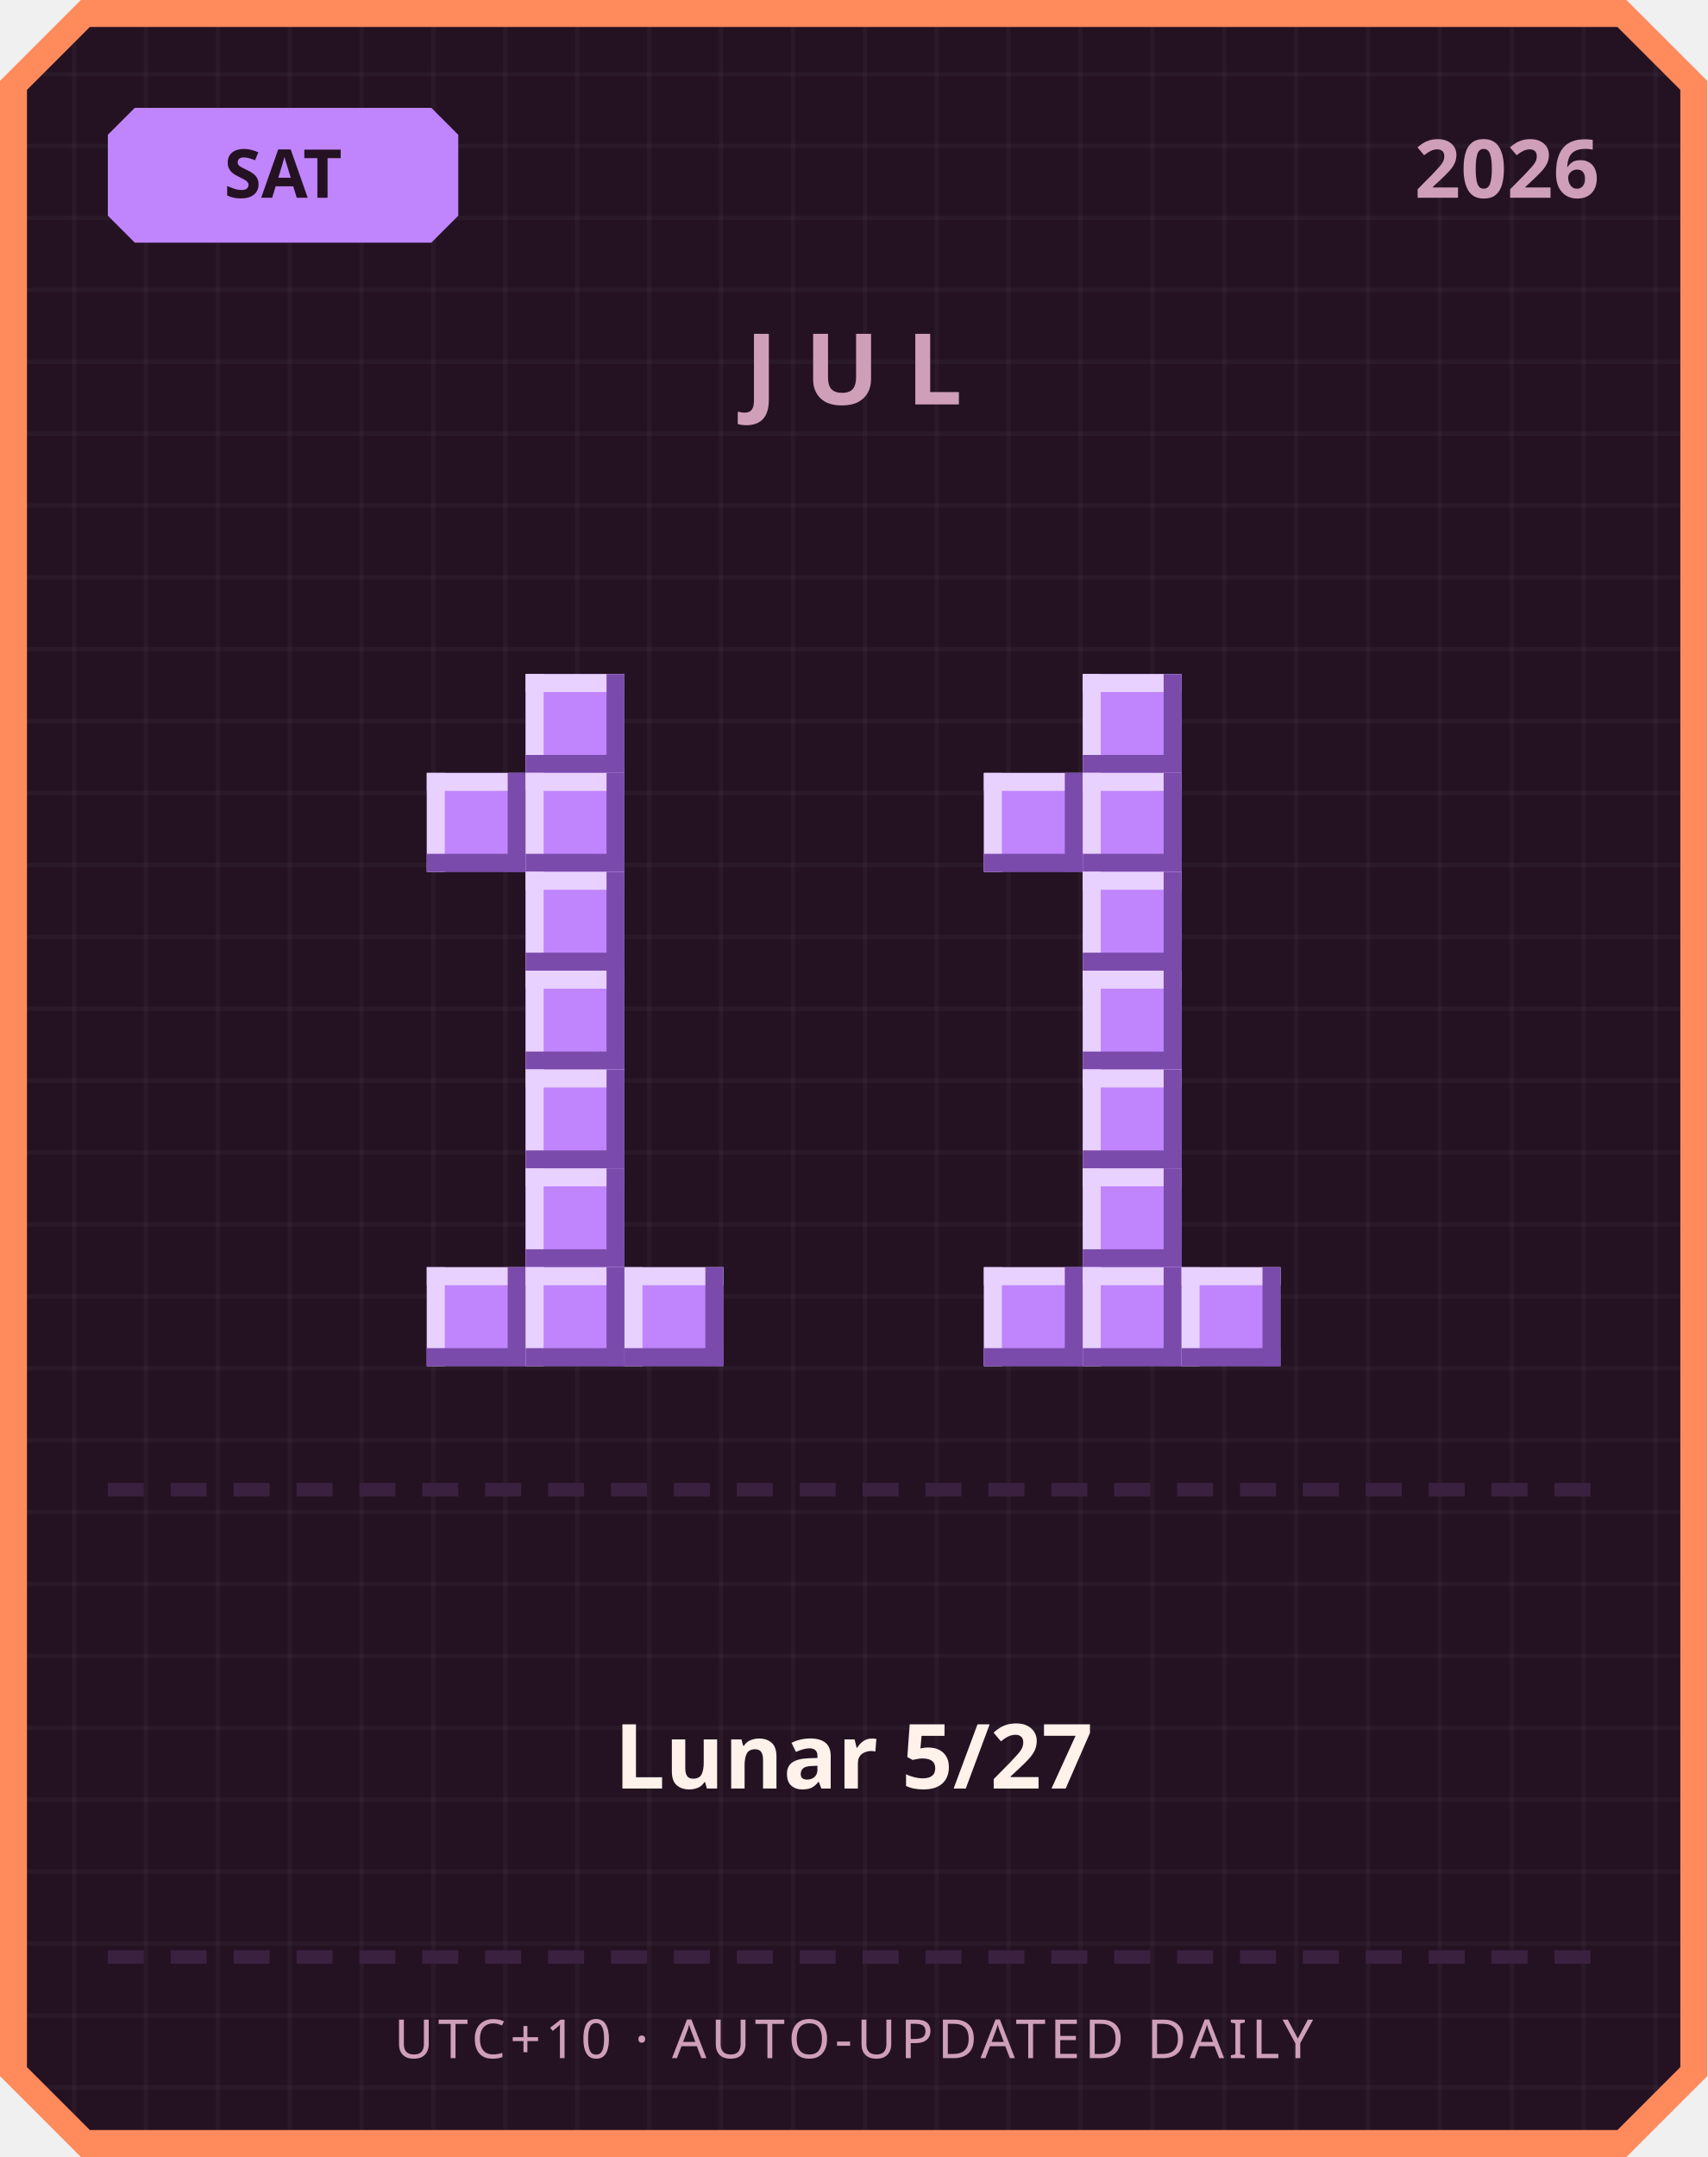
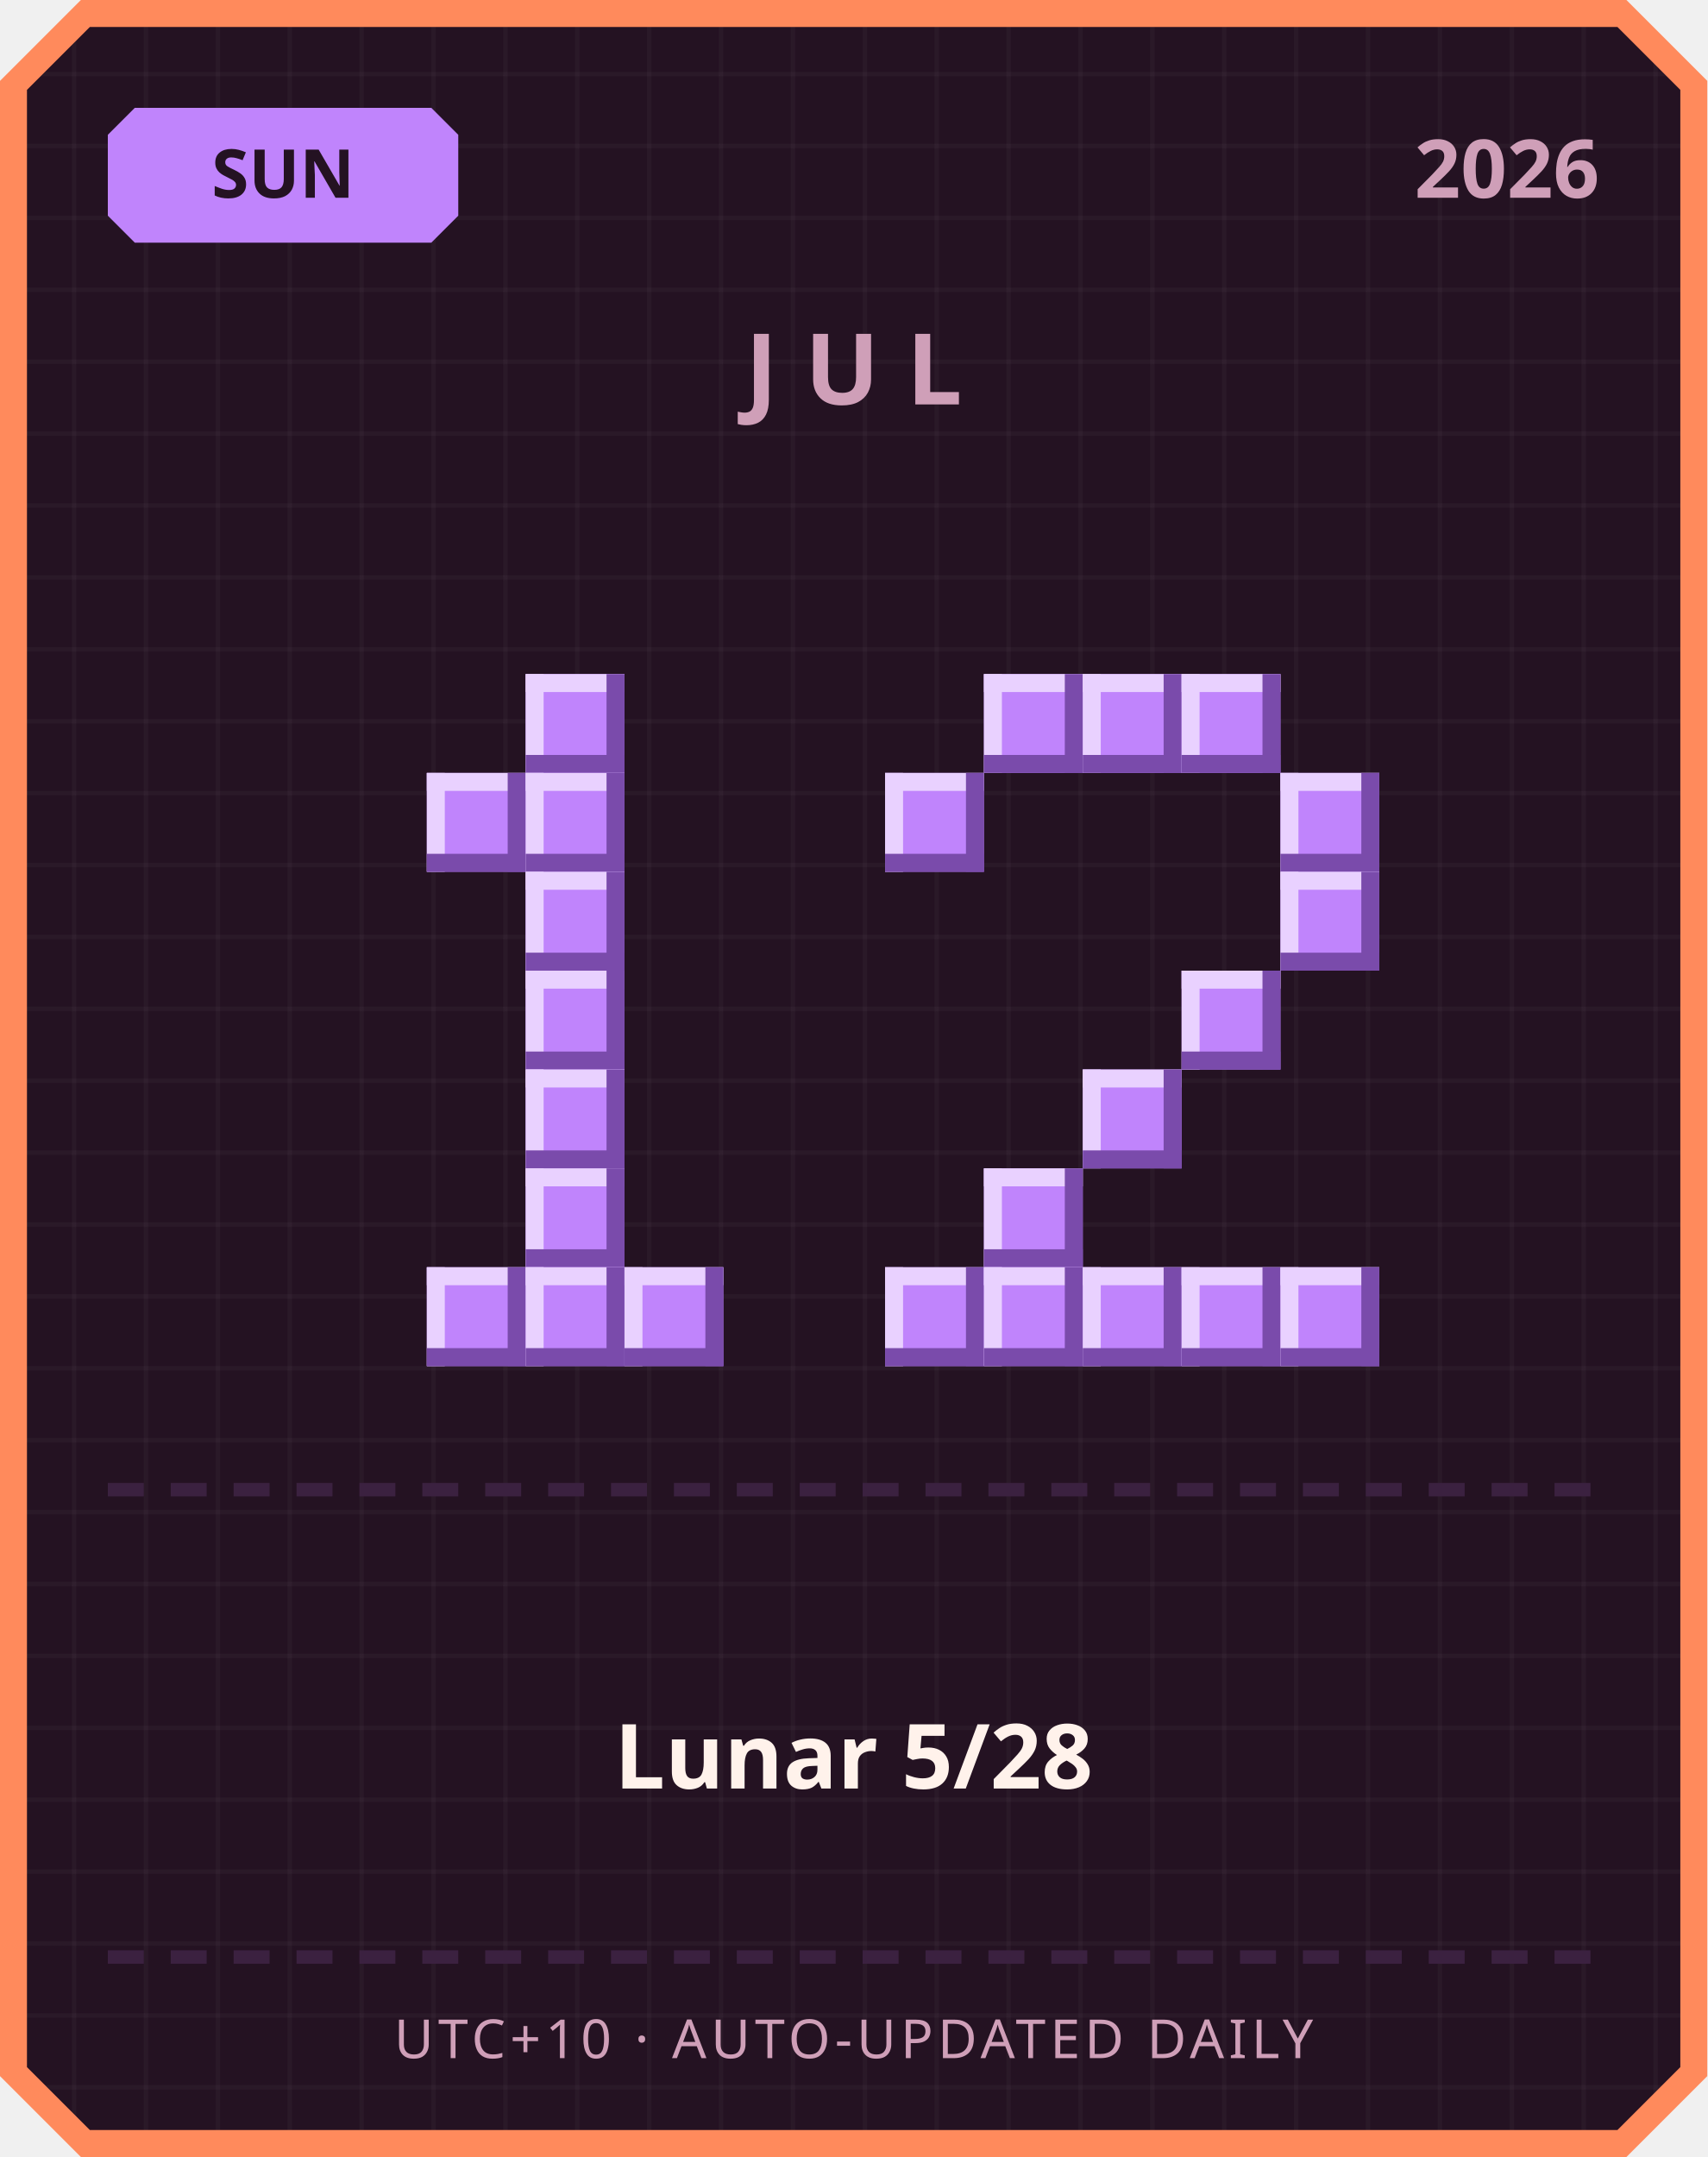
<svg xmlns="http://www.w3.org/2000/svg" width="380" height="480" viewBox="0 0 380 480">
  <defs>
    <pattern id="grid" width="16" height="16" patternUnits="userSpaceOnUse">
      <rect width="16" height="16" fill="#241222" />
      <rect width="1" height="16" fill="#ffffff" opacity="0.03" />
      <rect width="16" height="1" fill="#ffffff" opacity="0.03" />
    </pattern>
  </defs>
  <path d="M 18,0 L 362,0 L 380,18 L 380,462 L 362,480 L 18,480 L 0,462 L 0,18 Z" fill="#ff8a5c" />
  <path d="M 20,6 L 360,6 L 374,20 L 374,460 L 360,474 L 20,474 L 6,460 L 6,20 Z" fill="url(#grid)" />
  <path d="M 30,24 L 96,24 L 102,30 L 102,48 L 96,54 L 30,54 L 24,48 L 24,30 Z" fill="#c084fc" />
-   <text x="63" y="44" text-anchor="middle" font-family="'Segoe UI', sans-serif" font-size="15" font-weight="700" fill="#241222">SAT</text>
+   <text x="63" y="44" text-anchor="middle" font-family="'Segoe UI', sans-serif" font-size="15" font-weight="700" fill="#241222">SUN</text>
  <text x="356" y="44" text-anchor="end" font-family="'Segoe UI', sans-serif" font-size="18" font-weight="700" fill="#cf9fb8">2026</text>
  <text x="190" y="90" text-anchor="middle" font-family="'Segoe UI', sans-serif" font-size="22" font-weight="700" letter-spacing="6" fill="#cf9fb8">JUL</text>
  <rect x="117" y="150" width="22" height="22" fill="#c084fc" />
  <rect x="117" y="150" width="22" height="4" fill="#e9d1ff" />
  <rect x="117" y="150" width="4" height="22" fill="#e9d1ff" />
  <rect x="117" y="168" width="22" height="4" fill="#7a4bab" />
  <rect x="135" y="150" width="4" height="22" fill="#7a4bab" />
  <rect x="95" y="172" width="22" height="22" fill="#c084fc" />
  <rect x="95" y="172" width="22" height="4" fill="#e9d1ff" />
  <rect x="95" y="172" width="4" height="22" fill="#e9d1ff" />
  <rect x="95" y="190" width="22" height="4" fill="#7a4bab" />
  <rect x="113" y="172" width="4" height="22" fill="#7a4bab" />
  <rect x="117" y="172" width="22" height="22" fill="#c084fc" />
  <rect x="117" y="172" width="22" height="4" fill="#e9d1ff" />
  <rect x="117" y="172" width="4" height="22" fill="#e9d1ff" />
  <rect x="117" y="190" width="22" height="4" fill="#7a4bab" />
  <rect x="135" y="172" width="4" height="22" fill="#7a4bab" />
  <rect x="117" y="194" width="22" height="22" fill="#c084fc" />
  <rect x="117" y="194" width="22" height="4" fill="#e9d1ff" />
  <rect x="117" y="194" width="4" height="22" fill="#e9d1ff" />
  <rect x="117" y="212" width="22" height="4" fill="#7a4bab" />
  <rect x="135" y="194" width="4" height="22" fill="#7a4bab" />
  <rect x="117" y="216" width="22" height="22" fill="#c084fc" />
  <rect x="117" y="216" width="22" height="4" fill="#e9d1ff" />
  <rect x="117" y="216" width="4" height="22" fill="#e9d1ff" />
  <rect x="117" y="234" width="22" height="4" fill="#7a4bab" />
  <rect x="135" y="216" width="4" height="22" fill="#7a4bab" />
  <rect x="117" y="238" width="22" height="22" fill="#c084fc" />
  <rect x="117" y="238" width="22" height="4" fill="#e9d1ff" />
  <rect x="117" y="238" width="4" height="22" fill="#e9d1ff" />
  <rect x="117" y="256" width="22" height="4" fill="#7a4bab" />
  <rect x="135" y="238" width="4" height="22" fill="#7a4bab" />
  <rect x="117" y="260" width="22" height="22" fill="#c084fc" />
  <rect x="117" y="260" width="22" height="4" fill="#e9d1ff" />
  <rect x="117" y="260" width="4" height="22" fill="#e9d1ff" />
  <rect x="117" y="278" width="22" height="4" fill="#7a4bab" />
  <rect x="135" y="260" width="4" height="22" fill="#7a4bab" />
  <rect x="95" y="282" width="22" height="22" fill="#c084fc" />
  <rect x="95" y="282" width="22" height="4" fill="#e9d1ff" />
  <rect x="95" y="282" width="4" height="22" fill="#e9d1ff" />
  <rect x="95" y="300" width="22" height="4" fill="#7a4bab" />
  <rect x="113" y="282" width="4" height="22" fill="#7a4bab" />
  <rect x="117" y="282" width="22" height="22" fill="#c084fc" />
  <rect x="117" y="282" width="22" height="4" fill="#e9d1ff" />
  <rect x="117" y="282" width="4" height="22" fill="#e9d1ff" />
  <rect x="117" y="300" width="22" height="4" fill="#7a4bab" />
  <rect x="135" y="282" width="4" height="22" fill="#7a4bab" />
  <rect x="139" y="282" width="22" height="22" fill="#c084fc" />
  <rect x="139" y="282" width="22" height="4" fill="#e9d1ff" />
  <rect x="139" y="282" width="4" height="22" fill="#e9d1ff" />
  <rect x="139" y="300" width="22" height="4" fill="#7a4bab" />
  <rect x="157" y="282" width="4" height="22" fill="#7a4bab" />
+   <rect x="219" y="150" width="22" height="22" fill="#c084fc" />
+   <rect x="219" y="150" width="22" height="4" fill="#e9d1ff" />
+   <rect x="219" y="150" width="4" height="22" fill="#e9d1ff" />
+   <rect x="219" y="168" width="22" height="4" fill="#7a4bab" />
+   <rect x="237" y="150" width="4" height="22" fill="#7a4bab" />
  <rect x="241" y="150" width="22" height="22" fill="#c084fc" />
  <rect x="241" y="150" width="22" height="4" fill="#e9d1ff" />
  <rect x="241" y="150" width="4" height="22" fill="#e9d1ff" />
  <rect x="241" y="168" width="22" height="4" fill="#7a4bab" />
  <rect x="259" y="150" width="4" height="22" fill="#7a4bab" />
-   <rect x="219" y="172" width="22" height="22" fill="#c084fc" />
-   <rect x="219" y="172" width="22" height="4" fill="#e9d1ff" />
-   <rect x="219" y="172" width="4" height="22" fill="#e9d1ff" />
-   <rect x="219" y="190" width="22" height="4" fill="#7a4bab" />
-   <rect x="237" y="172" width="4" height="22" fill="#7a4bab" />
-   <rect x="241" y="172" width="22" height="22" fill="#c084fc" />
-   <rect x="241" y="172" width="22" height="4" fill="#e9d1ff" />
-   <rect x="241" y="172" width="4" height="22" fill="#e9d1ff" />
-   <rect x="241" y="190" width="22" height="4" fill="#7a4bab" />
-   <rect x="259" y="172" width="4" height="22" fill="#7a4bab" />
-   <rect x="241" y="194" width="22" height="22" fill="#c084fc" />
-   <rect x="241" y="194" width="22" height="4" fill="#e9d1ff" />
-   <rect x="241" y="194" width="4" height="22" fill="#e9d1ff" />
-   <rect x="241" y="212" width="22" height="4" fill="#7a4bab" />
-   <rect x="259" y="194" width="4" height="22" fill="#7a4bab" />
-   <rect x="241" y="216" width="22" height="22" fill="#c084fc" />
-   <rect x="241" y="216" width="22" height="4" fill="#e9d1ff" />
-   <rect x="241" y="216" width="4" height="22" fill="#e9d1ff" />
-   <rect x="241" y="234" width="22" height="4" fill="#7a4bab" />
-   <rect x="259" y="216" width="4" height="22" fill="#7a4bab" />
+   <rect x="263" y="150" width="22" height="22" fill="#c084fc" />
+   <rect x="263" y="150" width="22" height="4" fill="#e9d1ff" />
+   <rect x="263" y="150" width="4" height="22" fill="#e9d1ff" />
+   <rect x="263" y="168" width="22" height="4" fill="#7a4bab" />
+   <rect x="281" y="150" width="4" height="22" fill="#7a4bab" />
+   <rect x="197" y="172" width="22" height="22" fill="#c084fc" />
+   <rect x="197" y="172" width="22" height="4" fill="#e9d1ff" />
+   <rect x="197" y="172" width="4" height="22" fill="#e9d1ff" />
+   <rect x="197" y="190" width="22" height="4" fill="#7a4bab" />
+   <rect x="215" y="172" width="4" height="22" fill="#7a4bab" />
+   <rect x="285" y="172" width="22" height="22" fill="#c084fc" />
+   <rect x="285" y="172" width="22" height="4" fill="#e9d1ff" />
+   <rect x="285" y="172" width="4" height="22" fill="#e9d1ff" />
+   <rect x="285" y="190" width="22" height="4" fill="#7a4bab" />
+   <rect x="303" y="172" width="4" height="22" fill="#7a4bab" />
+   <rect x="285" y="194" width="22" height="22" fill="#c084fc" />
+   <rect x="285" y="194" width="22" height="4" fill="#e9d1ff" />
+   <rect x="285" y="194" width="4" height="22" fill="#e9d1ff" />
+   <rect x="285" y="212" width="22" height="4" fill="#7a4bab" />
+   <rect x="303" y="194" width="4" height="22" fill="#7a4bab" />
+   <rect x="263" y="216" width="22" height="22" fill="#c084fc" />
+   <rect x="263" y="216" width="22" height="4" fill="#e9d1ff" />
+   <rect x="263" y="216" width="4" height="22" fill="#e9d1ff" />
+   <rect x="263" y="234" width="22" height="4" fill="#7a4bab" />
+   <rect x="281" y="216" width="4" height="22" fill="#7a4bab" />
  <rect x="241" y="238" width="22" height="22" fill="#c084fc" />
  <rect x="241" y="238" width="22" height="4" fill="#e9d1ff" />
  <rect x="241" y="238" width="4" height="22" fill="#e9d1ff" />
  <rect x="241" y="256" width="22" height="4" fill="#7a4bab" />
  <rect x="259" y="238" width="4" height="22" fill="#7a4bab" />
-   <rect x="241" y="260" width="22" height="22" fill="#c084fc" />
-   <rect x="241" y="260" width="22" height="4" fill="#e9d1ff" />
-   <rect x="241" y="260" width="4" height="22" fill="#e9d1ff" />
-   <rect x="241" y="278" width="22" height="4" fill="#7a4bab" />
-   <rect x="259" y="260" width="4" height="22" fill="#7a4bab" />
+   <rect x="219" y="260" width="22" height="22" fill="#c084fc" />
+   <rect x="219" y="260" width="22" height="4" fill="#e9d1ff" />
+   <rect x="219" y="260" width="4" height="22" fill="#e9d1ff" />
+   <rect x="219" y="278" width="22" height="4" fill="#7a4bab" />
+   <rect x="237" y="260" width="4" height="22" fill="#7a4bab" />
+   <rect x="197" y="282" width="22" height="22" fill="#c084fc" />
+   <rect x="197" y="282" width="22" height="4" fill="#e9d1ff" />
+   <rect x="197" y="282" width="4" height="22" fill="#e9d1ff" />
+   <rect x="197" y="300" width="22" height="4" fill="#7a4bab" />
+   <rect x="215" y="282" width="4" height="22" fill="#7a4bab" />
  <rect x="219" y="282" width="22" height="22" fill="#c084fc" />
  <rect x="219" y="282" width="22" height="4" fill="#e9d1ff" />
  <rect x="219" y="282" width="4" height="22" fill="#e9d1ff" />
  <rect x="219" y="300" width="22" height="4" fill="#7a4bab" />
  <rect x="237" y="282" width="4" height="22" fill="#7a4bab" />
  <rect x="241" y="282" width="22" height="22" fill="#c084fc" />
  <rect x="241" y="282" width="22" height="4" fill="#e9d1ff" />
  <rect x="241" y="282" width="4" height="22" fill="#e9d1ff" />
  <rect x="241" y="300" width="22" height="4" fill="#7a4bab" />
  <rect x="259" y="282" width="4" height="22" fill="#7a4bab" />
  <rect x="263" y="282" width="22" height="22" fill="#c084fc" />
  <rect x="263" y="282" width="22" height="4" fill="#e9d1ff" />
  <rect x="263" y="282" width="4" height="22" fill="#e9d1ff" />
  <rect x="263" y="300" width="22" height="4" fill="#7a4bab" />
  <rect x="281" y="282" width="4" height="22" fill="#7a4bab" />
+   <rect x="285" y="282" width="22" height="22" fill="#c084fc" />
+   <rect x="285" y="282" width="22" height="4" fill="#e9d1ff" />
+   <rect x="285" y="282" width="4" height="22" fill="#e9d1ff" />
+   <rect x="285" y="300" width="22" height="4" fill="#7a4bab" />
+   <rect x="303" y="282" width="4" height="22" fill="#7a4bab" />
  <rect x="24" y="330" width="8" height="3" fill="#3b2140" />
  <rect x="38" y="330" width="8" height="3" fill="#3b2140" />
  <rect x="52" y="330" width="8" height="3" fill="#3b2140" />
  <rect x="66" y="330" width="8" height="3" fill="#3b2140" />
  <rect x="80" y="330" width="8" height="3" fill="#3b2140" />
  <rect x="94" y="330" width="8" height="3" fill="#3b2140" />
  <rect x="108" y="330" width="8" height="3" fill="#3b2140" />
  <rect x="122" y="330" width="8" height="3" fill="#3b2140" />
  <rect x="136" y="330" width="8" height="3" fill="#3b2140" />
  <rect x="150" y="330" width="8" height="3" fill="#3b2140" />
  <rect x="164" y="330" width="8" height="3" fill="#3b2140" />
  <rect x="178" y="330" width="8" height="3" fill="#3b2140" />
  <rect x="192" y="330" width="8" height="3" fill="#3b2140" />
  <rect x="206" y="330" width="8" height="3" fill="#3b2140" />
  <rect x="220" y="330" width="8" height="3" fill="#3b2140" />
  <rect x="234" y="330" width="8" height="3" fill="#3b2140" />
  <rect x="248" y="330" width="8" height="3" fill="#3b2140" />
  <rect x="262" y="330" width="8" height="3" fill="#3b2140" />
  <rect x="276" y="330" width="8" height="3" fill="#3b2140" />
  <rect x="290" y="330" width="8" height="3" fill="#3b2140" />
  <rect x="304" y="330" width="8" height="3" fill="#3b2140" />
  <rect x="318" y="330" width="8" height="3" fill="#3b2140" />
  <rect x="332" y="330" width="8" height="3" fill="#3b2140" />
  <rect x="346" y="330" width="8" height="3" fill="#3b2140" />
-   <text x="190" y="398" text-anchor="middle" font-family="'Segoe UI', 'Microsoft JhengHei', sans-serif" font-size="20" font-weight="700" fill="#fff2eb">Lunar 5/27</text>
+   <text x="190" y="398" text-anchor="middle" font-family="'Segoe UI', 'Microsoft JhengHei', sans-serif" font-size="20" font-weight="700" fill="#fff2eb">Lunar 5/28</text>
  <rect x="24" y="434" width="8" height="3" fill="#3b2140" />
  <rect x="38" y="434" width="8" height="3" fill="#3b2140" />
  <rect x="52" y="434" width="8" height="3" fill="#3b2140" />
  <rect x="66" y="434" width="8" height="3" fill="#3b2140" />
  <rect x="80" y="434" width="8" height="3" fill="#3b2140" />
  <rect x="94" y="434" width="8" height="3" fill="#3b2140" />
  <rect x="108" y="434" width="8" height="3" fill="#3b2140" />
  <rect x="122" y="434" width="8" height="3" fill="#3b2140" />
  <rect x="136" y="434" width="8" height="3" fill="#3b2140" />
  <rect x="150" y="434" width="8" height="3" fill="#3b2140" />
  <rect x="164" y="434" width="8" height="3" fill="#3b2140" />
  <rect x="178" y="434" width="8" height="3" fill="#3b2140" />
  <rect x="192" y="434" width="8" height="3" fill="#3b2140" />
  <rect x="206" y="434" width="8" height="3" fill="#3b2140" />
  <rect x="220" y="434" width="8" height="3" fill="#3b2140" />
  <rect x="234" y="434" width="8" height="3" fill="#3b2140" />
  <rect x="248" y="434" width="8" height="3" fill="#3b2140" />
  <rect x="262" y="434" width="8" height="3" fill="#3b2140" />
  <rect x="276" y="434" width="8" height="3" fill="#3b2140" />
  <rect x="290" y="434" width="8" height="3" fill="#3b2140" />
  <rect x="304" y="434" width="8" height="3" fill="#3b2140" />
  <rect x="318" y="434" width="8" height="3" fill="#3b2140" />
  <rect x="332" y="434" width="8" height="3" fill="#3b2140" />
  <rect x="346" y="434" width="8" height="3" fill="#3b2140" />
  <text x="190" y="458" text-anchor="middle" font-family="'Segoe UI', sans-serif" font-size="12" letter-spacing="1" fill="#cf9fb8">UTC+10 · AUTO-UPDATED DAILY</text>
</svg>
